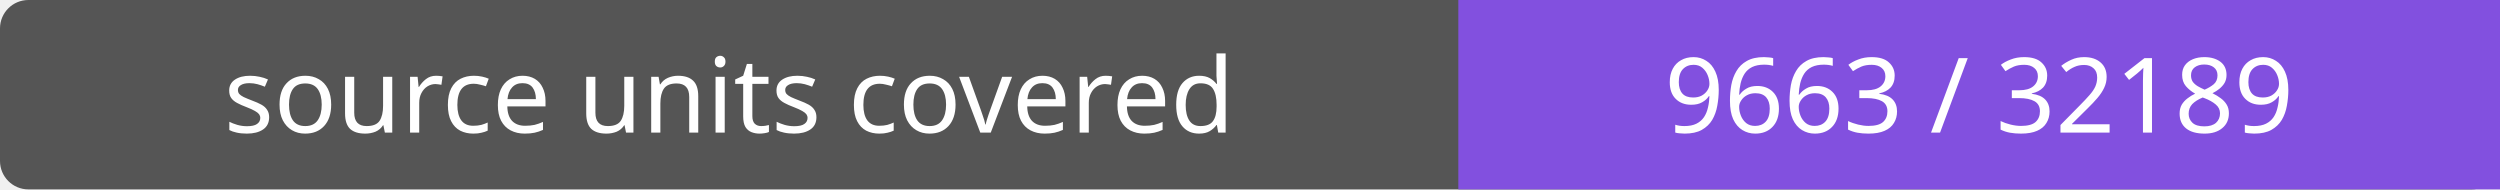
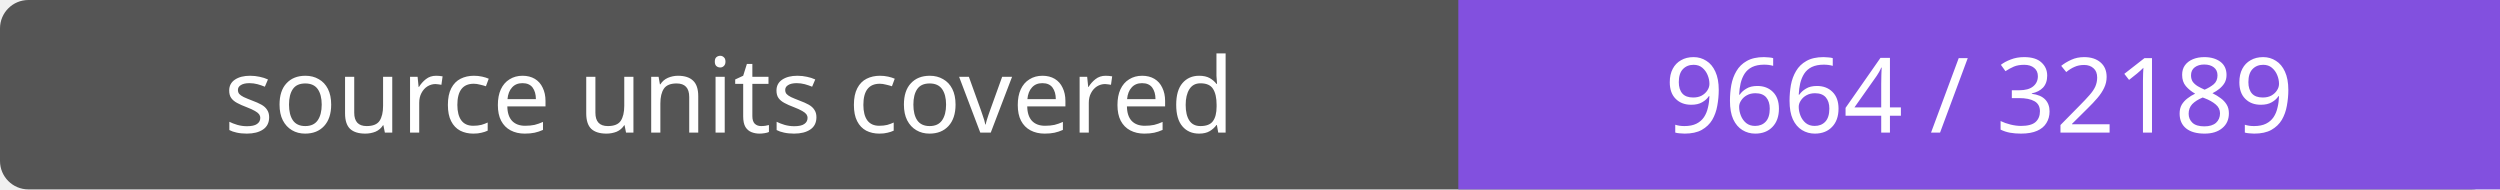
- <svg xmlns="http://www.w3.org/2000/svg" width="264" height="20" role="img" aria-label="source units covered: 9663 / 32189">
+ <svg xmlns="http://www.w3.org/2000/svg" width="264" height="20" role="img" aria-label="source units covered: 9664 / 32189">
  <rect width="264" height="20" rx="3" fill="#555" />
  <path fill="#8250df" d="M154 0h110v20H154z" />
  <g fill="#fff" text-anchor="middle" font-family="Verdana,sans-serif" font-size="11">
    <text x="77.0" y="14">source units covered</text>
-     <text x="209.0" y="14">9663 / 32189</text>
+     <text x="209.0" y="14">9664 / 32189</text>
  </g>
</svg>
